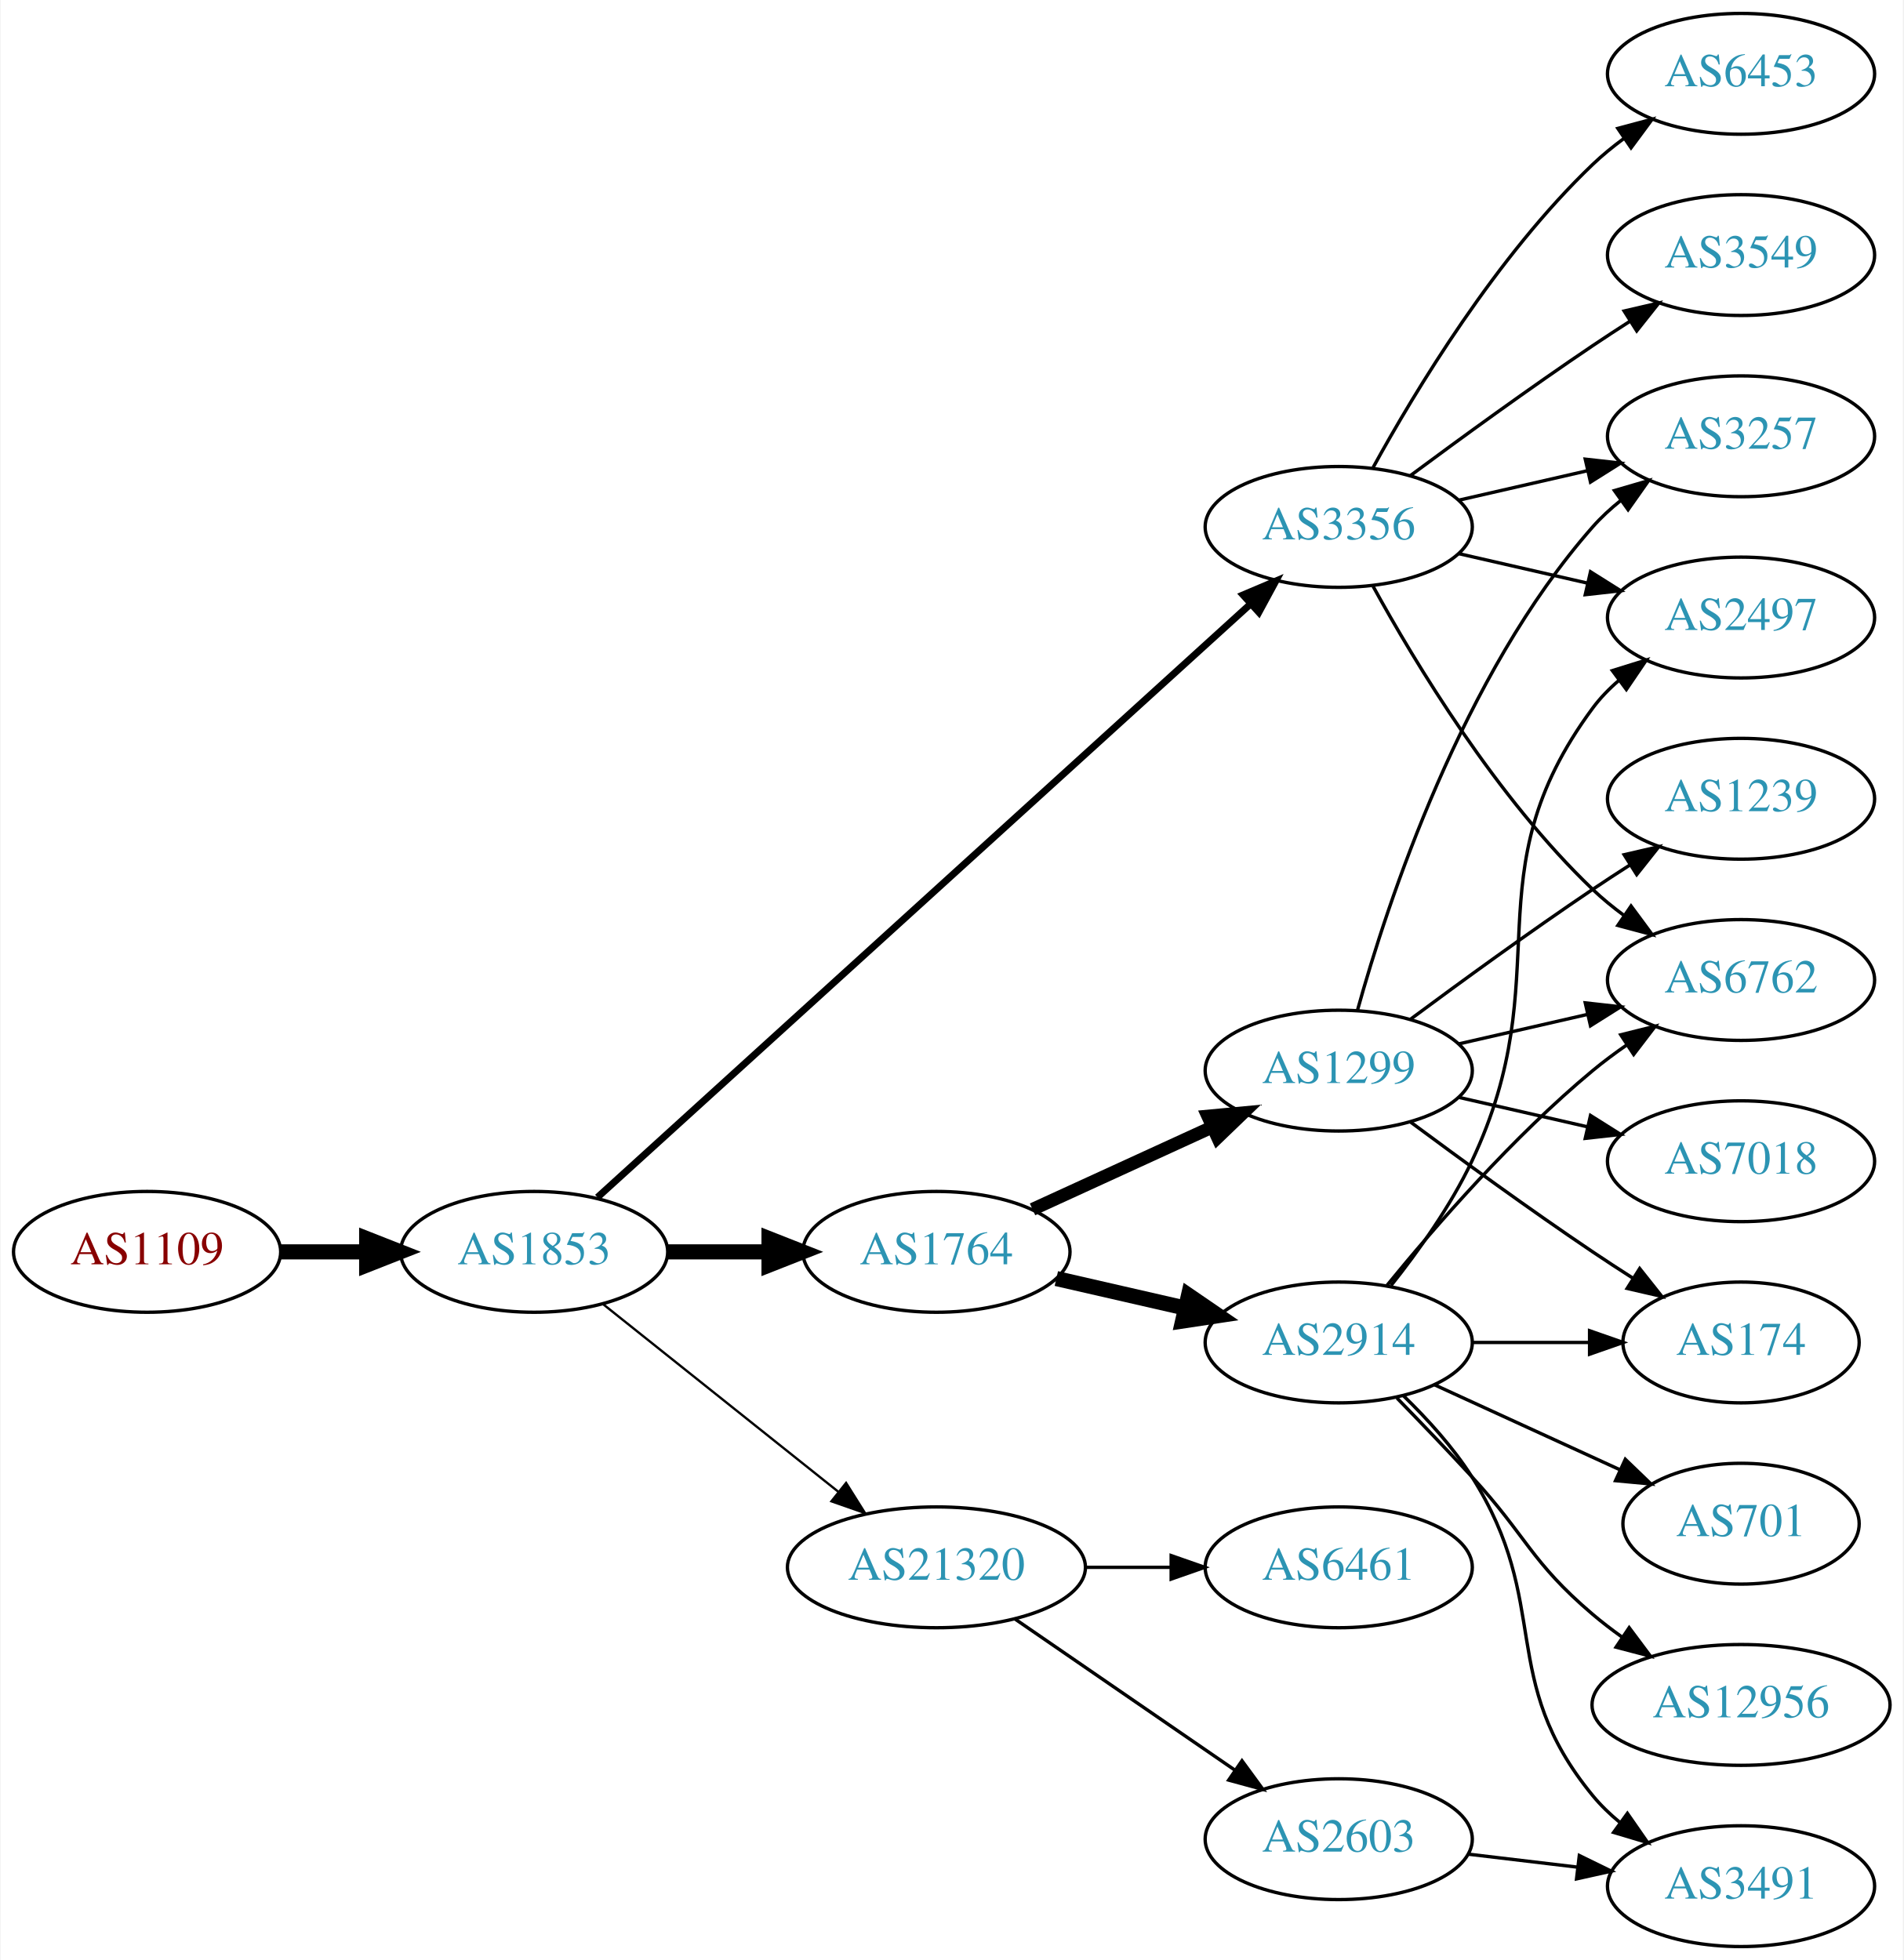
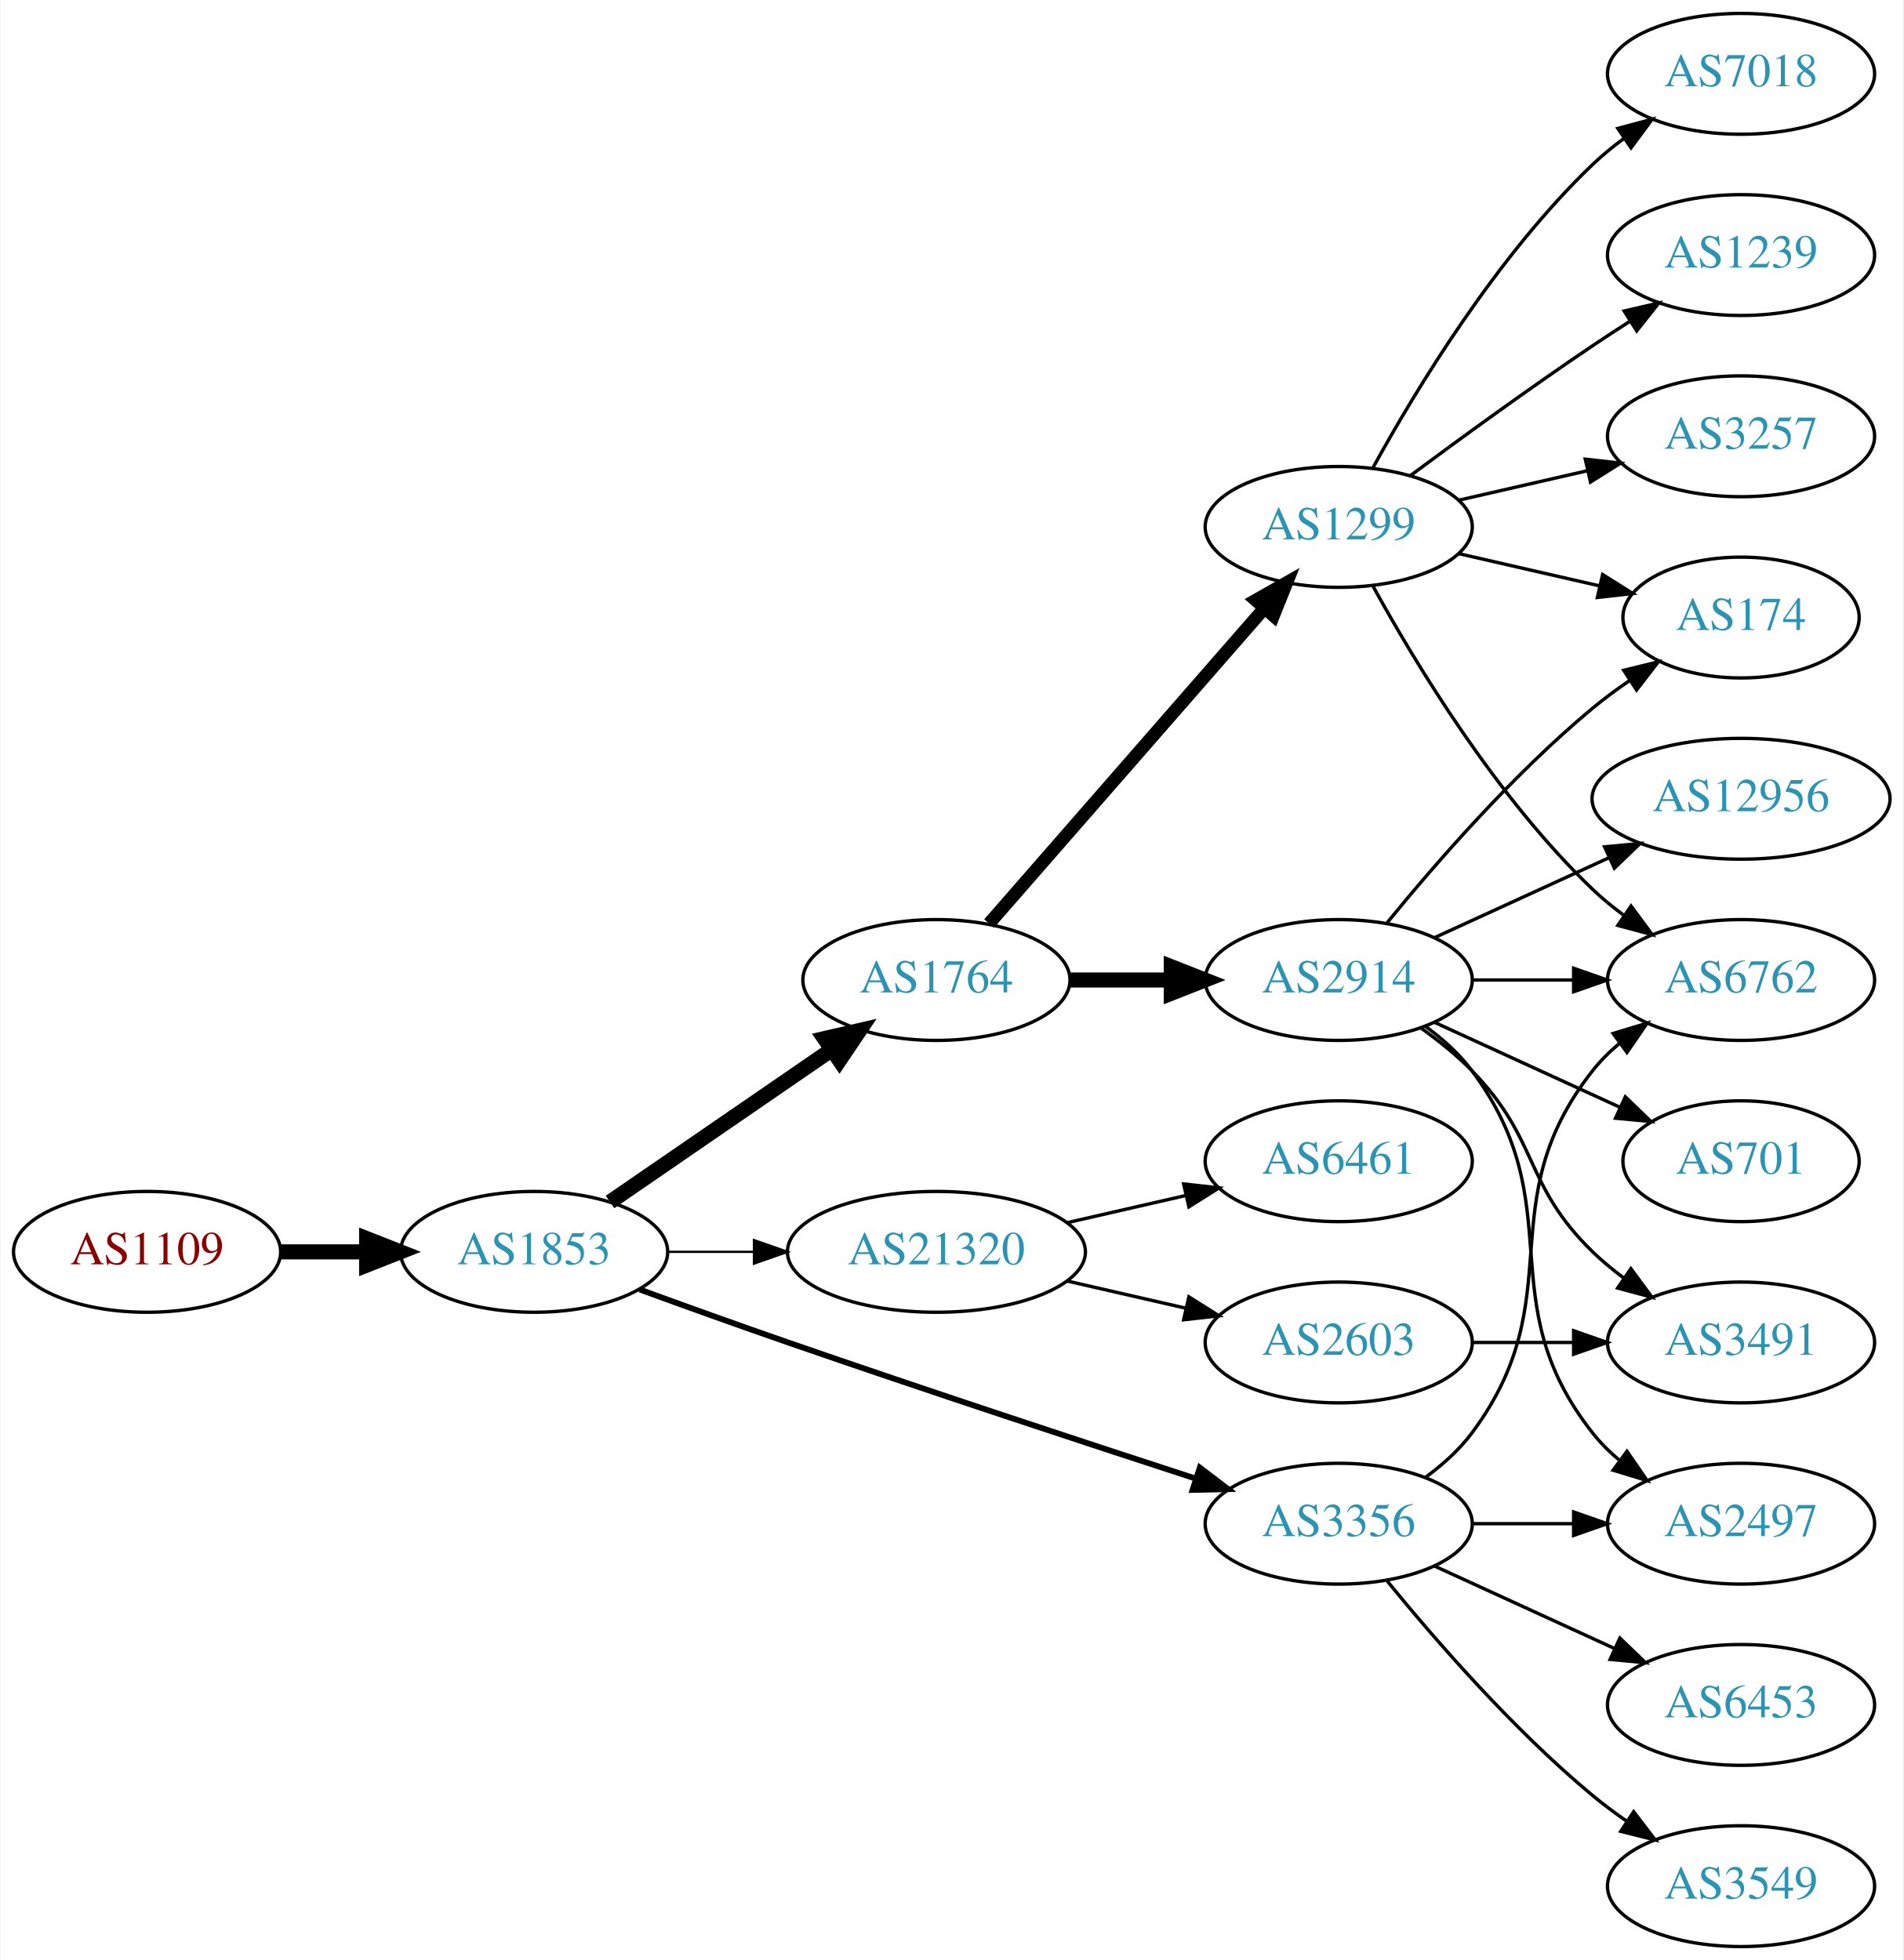
<svg xmlns="http://www.w3.org/2000/svg" xmlns:xlink="http://www.w3.org/1999/xlink" width="567pt" height="584pt" viewBox="0.00 0.00 566.66 584.00">
  <g id="graph0" class="graph" transform="scale(1 1) rotate(0) translate(4 580)">
    <polygon fill="white" stroke="none" points="-4,4 -4,-580 562.663,-580 562.663,4 -4,4" />
    <g id="node1" class="node">
      <g id="a_node1">
        <a xlink:href="/asn/1109" xlink:title="AS1109 ~ University of Salzburg [AT]">
          <ellipse fill="#ffffff" stroke="black" cx="39.647" cy="-207" rx="39.794" ry="18" />
          <text text-anchor="middle" x="39.647" y="-203.3" font-family="Times,serif" font-size="14.00" fill="#880000">AS1109</text>
        </a>
      </g>
    </g>
    <g id="node2" class="node">
      <g id="a_node2">
        <a xlink:href="/asn/1853" xlink:title="AS1853 ~ ACOnet Backbone [AT]">
          <ellipse fill="#ffffff" stroke="black" cx="154.939" cy="-207" rx="39.794" ry="18" />
          <text text-anchor="middle" x="154.939" y="-203.3" font-family="Times,serif" font-size="14.00" fill="#2c94b3">AS1853</text>
        </a>
      </g>
    </g>
    <g id="edge1" class="edge">
      <path fill="none" stroke="black" stroke-width="4.5" d="M79.319,-207C87.522,-207 96.286,-207 104.818,-207" />
      <polygon fill="black" stroke="black" stroke-width="4.5" points="105.057,-210.938 115.057,-207 105.057,-203.063 105.057,-210.938" />
    </g>
    <g id="node3" class="node">
      <g id="a_node3">
-         <a xlink:href="/asn/3356" xlink:title="AS3356 ~ Level 3 Parent, LLC [US]">
-           <ellipse fill="#ffffff" stroke="black" cx="394.625" cy="-423" rx="39.794" ry="18" />
-           <text text-anchor="middle" x="394.625" y="-419.3" font-family="Times,serif" font-size="14.00" fill="#2c94b3">AS3356</text>
+         <a xlink:href="/asn/1764" xlink:title="AS1764 ~ NEXTLAYER-AS [AT]">
+           <ellipse fill="#ffffff" stroke="black" cx="274.782" cy="-288" rx="39.794" ry="18" />
+           <text text-anchor="middle" x="274.782" y="-284.3" font-family="Times,serif" font-size="14.00" fill="#2c94b3">AS1764</text>
        </a>
      </g>
    </g>
    <g id="edge2" class="edge">
-       <path fill="none" stroke="black" stroke-width="2.077" d="M173.804,-223.235C215.632,-261.247 320.026,-356.116 368.348,-400.03" />
-       <polygon fill="black" stroke="black" stroke-width="2.077" points="366.122,-402.736 375.876,-406.871 370.83,-397.555 366.122,-402.736" />
+       <path fill="none" stroke="black" stroke-width="4.5" d="M177.554,-221.857C196.042,-234.565 222.856,-252.995 243.485,-267.175" />
+       <polygon fill="black" stroke="black" stroke-width="4.5" points="241.434,-270.544 251.906,-272.963 245.895,-264.054 241.434,-270.544" />
    </g>
    <g id="node4" class="node">
      <g id="a_node4">
-         <a xlink:href="/asn/1764" xlink:title="AS1764 ~ NEXTLAYER-AS [AT]">
-           <ellipse fill="#ffffff" stroke="black" cx="274.782" cy="-207" rx="39.794" ry="18" />
-           <text text-anchor="middle" x="274.782" y="-203.3" font-family="Times,serif" font-size="14.00" fill="#2c94b3">AS1764</text>
+         <a xlink:href="/asn/21320" xlink:title="AS21320 ~ GEANT Vereniging [EU]">
+           <ellipse fill="#ffffff" stroke="black" cx="274.782" cy="-207" rx="44.393" ry="18" />
+           <text text-anchor="middle" x="274.782" y="-203.3" font-family="Times,serif" font-size="14.00" fill="#2c94b3">AS21320</text>
        </a>
      </g>
    </g>
    <g id="edge3" class="edge">
-       <path fill="none" stroke="black" stroke-width="4.5" d="M194.852,-207C204.405,-207 214.755,-207 224.718,-207" />
-       <polygon fill="black" stroke="black" stroke-width="4.5" points="224.91,-210.938 234.91,-207 224.91,-203.063 224.91,-210.938" />
+       <path fill="none" stroke="black" stroke-width="0.692" d="M194.852,-207C202.955,-207 211.63,-207 220.156,-207" />
+       <polygon fill="black" stroke="black" stroke-width="0.692" points="220.434,-210.5 230.434,-207 220.434,-203.5 220.434,-210.5" />
    </g>
    <g id="node5" class="node">
      <g id="a_node5">
-         <a xlink:href="/asn/21320" xlink:title="AS21320 ~ GEANT Vereniging [EU]">
-           <ellipse fill="#ffffff" stroke="black" cx="274.782" cy="-113" rx="44.393" ry="18" />
-           <text text-anchor="middle" x="274.782" y="-109.3" font-family="Times,serif" font-size="14.00" fill="#2c94b3">AS21320</text>
+         <a xlink:href="/asn/3356" xlink:title="AS3356 ~ Level 3 Parent, LLC [US]">
+           <ellipse fill="#ffffff" stroke="black" cx="394.625" cy="-126" rx="39.794" ry="18" />
+           <text text-anchor="middle" x="394.625" y="-122.3" font-family="Times,serif" font-size="14.00" fill="#2c94b3">AS3356</text>
        </a>
      </g>
    </g>
    <g id="edge4" class="edge">
-       <path fill="none" stroke="black" stroke-width="0.692" d="M175.399,-191.478C194.528,-176.219 223.927,-152.768 245.609,-135.473" />
-       <polygon fill="black" stroke="black" stroke-width="0.692" points="247.868,-138.148 253.503,-129.176 243.503,-132.676 247.868,-138.148" />
+       <path fill="none" stroke="black" stroke-width="1.731" d="M186.38,-195.777C199.89,-190.851 216.001,-185.052 230.586,-180 271.695,-165.76 318.906,-150.211 351.909,-139.471" />
+       <polygon fill="black" stroke="black" stroke-width="1.731" points="353.243,-142.717 361.672,-136.299 351.08,-136.06 353.243,-142.717" />
    </g>
    <g id="node6" class="node">
      <g id="a_node6">
+         <a xlink:href="/asn/1299" xlink:title="AS1299 ~ Telia Carrier [EU]">
+           <ellipse fill="#ffffff" stroke="black" cx="394.625" cy="-423" rx="39.794" ry="18" />
+           <text text-anchor="middle" x="394.625" y="-419.3" font-family="Times,serif" font-size="14.00" fill="#2c94b3">AS1299</text>
+         </a>
+       </g>
+     </g>
+     <g id="edge5" class="edge">
+       <path fill="none" stroke="black" stroke-width="3.857" d="M290.469,-304.825C311.045,-328.397 348.583,-371.4 372.256,-398.52" />
+       <polygon fill="black" stroke="black" stroke-width="3.857" points="369.91,-401.155 379.123,-406.387 375.184,-396.552 369.91,-401.155" />
+     </g>
+     <g id="node7" class="node">
+       <g id="a_node7">
+         <a xlink:href="/asn/2914" xlink:title="AS2914 ~ NTT America, Inc. [US]">
+           <ellipse fill="#ffffff" stroke="black" cx="394.625" cy="-288" rx="39.794" ry="18" />
+           <text text-anchor="middle" x="394.625" y="-284.3" font-family="Times,serif" font-size="14.00" fill="#2c94b3">AS2914</text>
+         </a>
+       </g>
+     </g>
+     <g id="edge6" class="edge">
+       <path fill="none" stroke="black" stroke-width="4.5" d="M314.695,-288C324.248,-288 334.598,-288 344.56,-288" />
+       <polygon fill="black" stroke="black" stroke-width="4.5" points="344.753,-291.938 354.753,-288 344.753,-284.063 344.753,-291.938" />
+     </g>
+     <g id="node13" class="node">
+       <g id="a_node13">
+         <a xlink:href="/asn/2603" xlink:title="AS2603 ~ NORDUnet [NO]">
+           <ellipse fill="#ffffff" stroke="black" cx="394.625" cy="-180" rx="39.794" ry="18" />
+           <text text-anchor="middle" x="394.625" y="-176.3" font-family="Times,serif" font-size="14.00" fill="#2c94b3">AS2603</text>
+         </a>
+       </g>
+     </g>
+     <g id="edge12" class="edge">
+       <path fill="none" stroke="black" d="M313.717,-198.308C324.957,-195.733 337.37,-192.889 348.993,-190.226" />
+       <polygon fill="black" stroke="black" points="349.989,-193.588 358.955,-187.943 348.426,-186.765 349.989,-193.588" />
+     </g>
+     <g id="node14" class="node">
+       <g id="a_node14">
+         <a xlink:href="/asn/6461" xlink:title="AS6461 ~ Zayo Bandwidth [US]">
+           <ellipse fill="#ffffff" stroke="black" cx="394.625" cy="-234" rx="39.794" ry="18" />
+           <text text-anchor="middle" x="394.625" y="-230.3" font-family="Times,serif" font-size="14.00" fill="#2c94b3">AS6461</text>
+         </a>
+       </g>
+     </g>
+     <g id="edge13" class="edge">
+       <path fill="none" stroke="black" d="M313.717,-215.692C324.957,-218.267 337.37,-221.111 348.993,-223.774" />
+       <polygon fill="black" stroke="black" points="348.426,-227.235 358.955,-226.057 349.989,-220.412 348.426,-227.235" />
+     </g>
+     <g id="node10" class="node">
+       <g id="a_node10">
        <a xlink:href="/asn/6762" xlink:title="AS6762 ~ TELECOM ITALIA SPARKLE S.p.A. [IT]">
          <ellipse fill="#ffffff" stroke="black" cx="514.467" cy="-288" rx="39.794" ry="18" />
          <text text-anchor="middle" x="514.467" y="-284.3" font-family="Times,serif" font-size="14.00" fill="#2c94b3">AS6762</text>
        </a>
      </g>
    </g>
-     <g id="edge5" class="edge">
+     <g id="edge15" class="edge">
+       <path fill="none" stroke="black" d="M420.555,-139.882C425.631,-143.611 430.549,-148.016 434.271,-153 464.542,-193.542 438.972,-221.246 470.271,-261 472.596,-263.953 475.34,-266.67 478.299,-269.147" />
+       <polygon fill="black" stroke="black" points="476.358,-272.064 486.496,-275.145 480.492,-266.415 476.358,-272.064" />
+     </g>
+     <g id="node16" class="node">
+       <g id="a_node16">
+         <a xlink:href="/asn/3549" xlink:title="AS3549 ~ Level 3 Parent, LLC [US]">
+           <ellipse fill="#ffffff" stroke="black" cx="514.467" cy="-18" rx="39.794" ry="18" />
+           <text text-anchor="middle" x="514.467" y="-14.3" font-family="Times,serif" font-size="14.00" fill="#2c94b3">AS3549</text>
+         </a>
+       </g>
+     </g>
+     <g id="edge16" class="edge">
+       <path fill="none" stroke="black" d="M409.044,-108.935C423.158,-91.625 446.573,-64.655 470.271,-45 473.487,-42.332 476.988,-39.73 480.558,-37.259" />
+       <polygon fill="black" stroke="black" points="482.482,-40.183 488.915,-31.764 478.636,-34.334 482.482,-40.183" />
+     </g>
+     <g id="node17" class="node">
+       <g id="a_node17">
+         <a xlink:href="/asn/6453" xlink:title="AS6453 ~ TATA COMMUNICATIONS (AMERICA) INC [US]">
+           <ellipse fill="#ffffff" stroke="black" cx="514.467" cy="-72" rx="39.794" ry="18" />
+           <text text-anchor="middle" x="514.467" y="-68.3" font-family="Times,serif" font-size="14.00" fill="#2c94b3">AS6453</text>
+         </a>
+       </g>
+     </g>
+     <g id="edge17" class="edge">
+       <path fill="none" stroke="black" d="M423.253,-113.339C439.21,-106.027 459.481,-96.739 476.764,-88.819" />
+       <polygon fill="black" stroke="black" points="478.378,-91.929 486.011,-84.581 475.462,-85.565 478.378,-91.929" />
+     </g>
+     <g id="node18" class="node">
+       <g id="a_node18">
+         <a xlink:href="/asn/2497" xlink:title="AS2497 ~ Internet Initiative Japan Inc. [JP]">
+           <ellipse fill="#ffffff" stroke="black" cx="514.467" cy="-126" rx="39.794" ry="18" />
+           <text text-anchor="middle" x="514.467" y="-122.3" font-family="Times,serif" font-size="14.00" fill="#2c94b3">AS2497</text>
+         </a>
+       </g>
+     </g>
+     <g id="edge18" class="edge">
+       <path fill="none" stroke="black" d="M434.537,-126C444.091,-126 454.44,-126 464.403,-126" />
+       <polygon fill="black" stroke="black" points="464.595,-129.5 474.595,-126 464.595,-122.5 464.595,-129.5" />
+     </g>
+     <g id="node8" class="node">
+       <g id="a_node8">
+         <a xlink:href="/asn/174" xlink:title="AS174 ~ Cogent Communications [US]">
+           <ellipse fill="#ffffff" stroke="black" cx="514.467" cy="-396" rx="35.194" ry="18" />
+           <text text-anchor="middle" x="514.467" y="-392.3" font-family="Times,serif" font-size="14.00" fill="#2c94b3">AS174</text>
+         </a>
+       </g>
+     </g>
+     <g id="edge7" class="edge">
+       <path fill="none" stroke="black" d="M430.344,-415.045C443.436,-412.045 458.459,-408.604 472.099,-405.478" />
+       <polygon fill="black" stroke="black" points="473.241,-408.807 482.207,-403.162 471.677,-401.984 473.241,-408.807" />
+     </g>
+     <g id="node9" class="node">
+       <g id="a_node9">
+         <a xlink:href="/asn/7018" xlink:title="AS7018 ~ AT&amp;T Services, Inc. [US]">
+           <ellipse fill="#ffffff" stroke="black" cx="514.467" cy="-558" rx="39.794" ry="18" />
+           <text text-anchor="middle" x="514.467" y="-554.3" font-family="Times,serif" font-size="14.00" fill="#2c94b3">AS7018</text>
+         </a>
+       </g>
+     </g>
+     <g id="edge8" class="edge">
+       <path fill="none" stroke="black" d="M404.866,-440.713C417.411,-463.561 441.588,-503.611 470.271,-531 473.139,-533.739 476.328,-536.347 479.637,-538.785" />
+       <polygon fill="black" stroke="black" points="477.761,-541.742 487.996,-544.477 481.7,-535.956 477.761,-541.742" />
+     </g>
+     <g id="edge9" class="edge">
      <path fill="none" stroke="black" d="M404.866,-405.287C417.411,-382.439 441.588,-342.389 470.271,-315 473.139,-312.261 476.328,-309.653 479.637,-307.215" />
      <polygon fill="black" stroke="black" points="481.7,-310.044 487.996,-301.523 477.761,-304.258 481.7,-310.044" />
    </g>
-     <g id="node7" class="node">
-       <g id="a_node7">
-         <a xlink:href="/asn/2497" xlink:title="AS2497 ~ Internet Initiative Japan Inc. [JP]">
-           <ellipse fill="#ffffff" stroke="black" cx="514.467" cy="-396" rx="39.794" ry="18" />
-           <text text-anchor="middle" x="514.467" y="-392.3" font-family="Times,serif" font-size="14.00" fill="#2c94b3">AS2497</text>
-         </a>
-       </g>
-     </g>
-     <g id="edge6" class="edge">
-       <path fill="none" stroke="black" d="M430.344,-415.045C442.344,-412.296 455.965,-409.175 468.657,-406.267" />
-       <polygon fill="black" stroke="black" points="469.623,-409.636 478.589,-403.991 468.06,-402.813 469.623,-409.636" />
-     </g>
-     <g id="node8" class="node">
-       <g id="a_node8">
+     <g id="node11" class="node">
+       <g id="a_node11">
+         <a xlink:href="/asn/1239" xlink:title="AS1239 ~ Sprint [US]">
+           <ellipse fill="#ffffff" stroke="black" cx="514.467" cy="-504" rx="39.794" ry="18" />
+           <text text-anchor="middle" x="514.467" y="-500.3" font-family="Times,serif" font-size="14.00" fill="#2c94b3">AS1239</text>
+         </a>
+       </g>
+     </g>
+     <g id="edge10" class="edge">
+       <path fill="none" stroke="black" d="M415.955,-438.277C430.817,-449.304 451.562,-464.407 470.271,-477 473.82,-479.389 477.57,-481.839 481.319,-484.242" />
+       <polygon fill="black" stroke="black" points="479.645,-487.325 489.967,-489.712 483.387,-481.409 479.645,-487.325" />
+     </g>
+     <g id="node12" class="node">
+       <g id="a_node12">
        <a xlink:href="/asn/3257" xlink:title="AS3257 ~ GTT [DE]">
          <ellipse fill="#ffffff" stroke="black" cx="514.467" cy="-450" rx="39.794" ry="18" />
          <text text-anchor="middle" x="514.467" y="-446.3" font-family="Times,serif" font-size="14.00" fill="#2c94b3">AS3257</text>
        </a>
      </g>
    </g>
-     <g id="edge7" class="edge">
+     <g id="edge11" class="edge">
      <path fill="none" stroke="black" d="M430.344,-430.955C442.344,-433.704 455.965,-436.825 468.657,-439.733" />
      <polygon fill="black" stroke="black" points="468.06,-443.187 478.589,-442.009 469.623,-436.364 468.06,-443.187" />
    </g>
-     <g id="node9" class="node">
-       <g id="a_node9">
-         <a xlink:href="/asn/3549" xlink:title="AS3549 ~ Level 3 Parent, LLC [US]">
-           <ellipse fill="#ffffff" stroke="black" cx="514.467" cy="-504" rx="39.794" ry="18" />
-           <text text-anchor="middle" x="514.467" y="-500.3" font-family="Times,serif" font-size="14.00" fill="#2c94b3">AS3549</text>
-         </a>
-       </g>
-     </g>
-     <g id="edge8" class="edge">
-       <path fill="none" stroke="black" d="M415.955,-438.277C430.817,-449.304 451.562,-464.407 470.271,-477 473.82,-479.389 477.57,-481.839 481.319,-484.242" />
-       <polygon fill="black" stroke="black" points="479.645,-487.325 489.967,-489.712 483.387,-481.409 479.645,-487.325" />
-     </g>
-     <g id="node10" class="node">
-       <g id="a_node10">
-         <a xlink:href="/asn/6453" xlink:title="AS6453 ~ TATA COMMUNICATIONS (AMERICA) INC [US]">
-           <ellipse fill="#ffffff" stroke="black" cx="514.467" cy="-558" rx="39.794" ry="18" />
-           <text text-anchor="middle" x="514.467" y="-554.3" font-family="Times,serif" font-size="14.00" fill="#2c94b3">AS6453</text>
-         </a>
-       </g>
-     </g>
-     <g id="edge9" class="edge">
-       <path fill="none" stroke="black" d="M404.866,-440.713C417.411,-463.561 441.588,-503.611 470.271,-531 473.139,-533.739 476.328,-536.347 479.637,-538.785" />
-       <polygon fill="black" stroke="black" points="477.761,-541.742 487.996,-544.477 481.7,-535.956 477.761,-541.742" />
-     </g>
-     <g id="node11" class="node">
-       <g id="a_node11">
-         <a xlink:href="/asn/2914" xlink:title="AS2914 ~ NTT America, Inc. [US]">
-           <ellipse fill="#ffffff" stroke="black" cx="394.625" cy="-180" rx="39.794" ry="18" />
-           <text text-anchor="middle" x="394.625" y="-176.3" font-family="Times,serif" font-size="14.00" fill="#2c94b3">AS2914</text>
-         </a>
-       </g>
-     </g>
-     <g id="edge10" class="edge">
-       <path fill="none" stroke="black" stroke-width="4.5" d="M310.501,-199.045C322.501,-196.296 336.122,-193.175 348.815,-190.267" />
-       <polygon fill="black" stroke="black" stroke-width="4.5" points="349.878,-194.063 358.746,-187.991 348.119,-186.387 349.878,-194.063" />
-     </g>
-     <g id="node12" class="node">
-       <g id="a_node12">
-         <a xlink:href="/asn/1299" xlink:title="AS1299 ~ Telia Carrier [EU]">
-           <ellipse fill="#ffffff" stroke="black" cx="394.625" cy="-261" rx="39.794" ry="18" />
-           <text text-anchor="middle" x="394.625" y="-257.3" font-family="Times,serif" font-size="14.00" fill="#2c94b3">AS1299</text>
-         </a>
-       </g>
-     </g>
-     <g id="edge11" class="edge">
-       <path fill="none" stroke="black" stroke-width="3.857" d="M303.411,-219.661C319.368,-226.973 339.638,-236.261 356.921,-244.181" />
-       <polygon fill="black" stroke="black" stroke-width="3.857" points="355.62,-247.435 366.169,-248.419 358.536,-241.071 355.62,-247.435" />
-     </g>
-     <g id="node19" class="node">
-       <g id="a_node19">
-         <a xlink:href="/asn/2603" xlink:title="AS2603 ~ NORDUnet [NO]">
-           <ellipse fill="#ffffff" stroke="black" cx="394.625" cy="-32" rx="39.794" ry="18" />
-           <text text-anchor="middle" x="394.625" y="-28.3" font-family="Times,serif" font-size="14.00" fill="#2c94b3">AS2603</text>
-         </a>
-       </g>
-     </g>
-     <g id="edge23" class="edge">
-       <path fill="none" stroke="black" d="M298.225,-97.574C316.806,-84.802 343.367,-66.545 363.746,-52.537" />
-       <polygon fill="black" stroke="black" points="365.802,-55.371 372.061,-46.822 361.837,-49.602 365.802,-55.371" />
-     </g>
-     <g id="node20" class="node">
-       <g id="a_node20">
-         <a xlink:href="/asn/6461" xlink:title="AS6461 ~ Zayo Bandwidth [US]">
-           <ellipse fill="#ffffff" stroke="black" cx="394.625" cy="-113" rx="39.794" ry="18" />
-           <text text-anchor="middle" x="394.625" y="-109.3" font-family="Times,serif" font-size="14.00" fill="#2c94b3">AS6461</text>
-         </a>
-       </g>
-     </g>
-     <g id="edge24" class="edge">
-       <path fill="none" stroke="black" d="M318.993,-113C327.306,-113 336.068,-113 344.551,-113" />
-       <polygon fill="black" stroke="black" points="344.709,-116.5 354.709,-113 344.709,-109.5 344.709,-116.5" />
-     </g>
-     <g id="edge17" class="edge">
-       <path fill="none" stroke="black" d="M409.044,-197.065C423.158,-214.375 446.573,-241.345 470.271,-261 473.487,-263.668 476.988,-266.27 480.558,-268.741" />
-       <polygon fill="black" stroke="black" points="478.636,-271.666 488.915,-274.236 482.482,-265.817 478.636,-271.666" />
-     </g>
-     <g id="edge15" class="edge">
-       <path fill="none" stroke="black" d="M410.225,-196.991C418.312,-207.155 427.974,-220.655 434.271,-234 460.77,-290.159 433.368,-319.059 470.271,-369 472.505,-372.023 475.187,-374.786 478.108,-377.293" />
-       <polygon fill="black" stroke="black" points="476.134,-380.186 486.252,-383.331 480.303,-374.563 476.134,-380.186" />
-     </g>
-     <g id="node13" class="node">
-       <g id="a_node13">
-         <a xlink:href="/asn/174" xlink:title="AS174 ~ Cogent Communications [US]">
-           <ellipse fill="#ffffff" stroke="black" cx="514.467" cy="-180" rx="35.194" ry="18" />
-           <text text-anchor="middle" x="514.467" y="-176.3" font-family="Times,serif" font-size="14.00" fill="#2c94b3">AS174</text>
-         </a>
-       </g>
-     </g>
-     <g id="edge12" class="edge">
-       <path fill="none" stroke="black" d="M434.537,-180C445.624,-180 457.783,-180 469.166,-180" />
-       <polygon fill="black" stroke="black" points="469.348,-183.5 479.348,-180 469.348,-176.5 469.348,-183.5" />
-     </g>
-     <g id="node14" class="node">
-       <g id="a_node14">
-         <a xlink:href="/asn/701" xlink:title="AS701 ~ UUNET [US]">
-           <ellipse fill="#ffffff" stroke="black" cx="514.467" cy="-126" rx="35.194" ry="18" />
-           <text text-anchor="middle" x="514.467" y="-122.3" font-family="Times,serif" font-size="14.00" fill="#2c94b3">AS701</text>
-         </a>
-       </g>
-     </g>
-     <g id="edge13" class="edge">
-       <path fill="none" stroke="black" d="M423.253,-167.339C439.67,-159.817 460.651,-150.202 478.248,-142.139" />
-       <polygon fill="black" stroke="black" points="479.993,-145.189 487.625,-137.842 477.076,-138.826 479.993,-145.189" />
+     <g id="edge19" class="edge">
+       <path fill="none" stroke="black" d="M409.044,-305.065C423.158,-322.375 446.573,-349.345 470.271,-369 473.734,-371.872 477.527,-374.669 481.381,-377.308" />
+       <polygon fill="black" stroke="black" points="479.524,-380.275 489.814,-382.797 483.343,-374.408 479.524,-380.275" />
+     </g>
+     <g id="edge20" class="edge">
+       <path fill="none" stroke="black" d="M434.537,-288C444.091,-288 454.44,-288 464.403,-288" />
+       <polygon fill="black" stroke="black" points="464.595,-291.5 474.595,-288 464.595,-284.5 464.595,-291.5" />
    </g>
    <g id="node15" class="node">
      <g id="a_node15">
        <a xlink:href="/asn/3491" xlink:title="AS3491 ~ PCCW Global, Inc. [US]">
-           <ellipse fill="#ffffff" stroke="black" cx="514.467" cy="-18" rx="39.794" ry="18" />
-           <text text-anchor="middle" x="514.467" y="-14.3" font-family="Times,serif" font-size="14.00" fill="#2c94b3">AS3491</text>
-         </a>
-       </g>
+           <ellipse fill="#ffffff" stroke="black" cx="514.467" cy="-180" rx="39.794" ry="18" />
+           <text text-anchor="middle" x="514.467" y="-176.3" font-family="Times,serif" font-size="14.00" fill="#2c94b3">AS3491</text>
+         </a>
+       </g>
+     </g>
+     <g id="edge23" class="edge">
+       <path fill="none" stroke="black" d="M419.219,-273.611C424.475,-269.852 429.806,-265.563 434.271,-261 454.443,-240.383 449.578,-227.094 470.271,-207 473.116,-204.237 476.29,-201.614 479.59,-199.166" />
+       <polygon fill="black" stroke="black" points="481.656,-201.994 487.938,-193.462 477.707,-196.214 481.656,-201.994" />
+     </g>
+     <g id="edge21" class="edge">
+       <path fill="none" stroke="black" d="M420.555,-274.118C425.631,-270.389 430.549,-265.984 434.271,-261 464.542,-220.458 438.972,-192.754 470.271,-153 472.596,-150.047 475.34,-147.33 478.299,-144.853" />
+       <polygon fill="black" stroke="black" points="480.492,-147.585 486.496,-138.855 476.358,-141.936 480.492,-147.585" />
+     </g>
+     <g id="node19" class="node">
+       <g id="a_node19">
+         <a xlink:href="/asn/701" xlink:title="AS701 ~ UUNET [US]">
+           <ellipse fill="#ffffff" stroke="black" cx="514.467" cy="-234" rx="35.194" ry="18" />
+           <text text-anchor="middle" x="514.467" y="-230.3" font-family="Times,serif" font-size="14.00" fill="#2c94b3">AS701</text>
+         </a>
+       </g>
+     </g>
+     <g id="edge22" class="edge">
+       <path fill="none" stroke="black" d="M423.253,-275.339C439.67,-267.817 460.651,-258.202 478.248,-250.139" />
+       <polygon fill="black" stroke="black" points="479.993,-253.189 487.625,-245.842 477.076,-246.826 479.993,-253.189" />
+     </g>
+     <g id="node20" class="node">
+       <g id="a_node20">
+         <a xlink:href="/asn/12956" xlink:title="AS12956 ~ TELXIUS [ES]">
+           <ellipse fill="#ffffff" stroke="black" cx="514.467" cy="-342" rx="44.393" ry="18" />
+           <text text-anchor="middle" x="514.467" y="-338.3" font-family="Times,serif" font-size="14.00" fill="#2c94b3">AS12956</text>
+         </a>
+       </g>
+     </g>
+     <g id="edge24" class="edge">
+       <path fill="none" stroke="black" d="M423.253,-300.661C438.751,-307.762 458.318,-316.728 475.264,-324.494" />
+       <polygon fill="black" stroke="black" points="473.818,-327.681 484.367,-328.665 476.734,-321.317 473.818,-327.681" />
    </g>
    <g id="edge14" class="edge">
-       <path fill="none" stroke="black" d="M413.839,-164.181C420.935,-157.302 428.686,-148.807 434.271,-140 458.454,-101.87 441.628,-79.904 470.271,-45 472.655,-42.094 475.439,-39.41 478.423,-36.952" />
-       <polygon fill="black" stroke="black" points="480.613,-39.687 486.654,-30.983 476.504,-34.02 480.613,-39.687" />
-     </g>
-     <g id="node16" class="node">
-       <g id="a_node16">
-         <a xlink:href="/asn/12956" xlink:title="AS12956 ~ TELXIUS [ES]">
-           <ellipse fill="#ffffff" stroke="black" cx="514.467" cy="-72" rx="44.393" ry="18" />
-           <text text-anchor="middle" x="514.467" y="-68.3" font-family="Times,serif" font-size="14.00" fill="#2c94b3">AS12956</text>
-         </a>
-       </g>
-     </g>
-     <g id="edge16" class="edge">
-       <path fill="none" stroke="black" d="M411.975,-163.432C418.927,-156.296 427.075,-147.812 434.271,-140 450.7,-122.164 451.793,-114.704 470.271,-99 472.981,-96.697 475.906,-94.451 478.911,-92.3" />
-       <polygon fill="black" stroke="black" points="481.142,-95.018 487.481,-86.529 477.232,-89.212 481.142,-95.018" />
-     </g>
-     <g id="edge21" class="edge">
-       <path fill="none" stroke="black" d="M430.344,-268.955C442.344,-271.704 455.965,-274.825 468.657,-277.733" />
-       <polygon fill="black" stroke="black" points="468.06,-281.187 478.589,-280.009 469.623,-274.364 468.06,-281.187" />
-     </g>
-     <g id="edge22" class="edge">
-       <path fill="none" stroke="black" d="M400.197,-278.946C409.103,-310.995 431.387,-378.842 470.271,-423 472.755,-425.821 475.605,-428.449 478.63,-430.871" />
-       <polygon fill="black" stroke="black" points="476.748,-433.828 486.92,-436.791 480.816,-428.131 476.748,-433.828" />
-     </g>
-     <g id="edge20" class="edge">
-       <path fill="none" stroke="black" d="M415.955,-245.723C430.817,-234.696 451.562,-219.593 470.271,-207 474.088,-204.431 478.138,-201.79 482.169,-199.214" />
-       <polygon fill="black" stroke="black" points="484.273,-202.025 490.863,-193.729 480.538,-196.105 484.273,-202.025" />
-     </g>
-     <g id="node17" class="node">
-       <g id="a_node17">
-         <a xlink:href="/asn/7018" xlink:title="AS7018 ~ AT&amp;T Services, Inc. [US]">
-           <ellipse fill="#ffffff" stroke="black" cx="514.467" cy="-234" rx="39.794" ry="18" />
-           <text text-anchor="middle" x="514.467" y="-230.3" font-family="Times,serif" font-size="14.00" fill="#2c94b3">AS7018</text>
-         </a>
-       </g>
-     </g>
-     <g id="edge18" class="edge">
-       <path fill="none" stroke="black" d="M430.344,-253.045C442.344,-250.296 455.965,-247.175 468.657,-244.267" />
-       <polygon fill="black" stroke="black" points="469.623,-247.636 478.589,-241.991 468.06,-240.813 469.623,-247.636" />
-     </g>
-     <g id="node18" class="node">
-       <g id="a_node18">
-         <a xlink:href="/asn/1239" xlink:title="AS1239 ~ Sprint [US]">
-           <ellipse fill="#ffffff" stroke="black" cx="514.467" cy="-342" rx="39.794" ry="18" />
-           <text text-anchor="middle" x="514.467" y="-338.3" font-family="Times,serif" font-size="14.00" fill="#2c94b3">AS1239</text>
-         </a>
-       </g>
-     </g>
-     <g id="edge19" class="edge">
-       <path fill="none" stroke="black" d="M415.955,-276.277C430.817,-287.304 451.562,-302.407 470.271,-315 473.82,-317.389 477.57,-319.839 481.319,-322.242" />
-       <polygon fill="black" stroke="black" points="479.645,-325.325 489.967,-327.712 483.387,-319.409 479.645,-325.325" />
-     </g>
-     <g id="edge25" class="edge">
-       <path fill="none" stroke="black" d="M433.235,-27.532C443.546,-26.307 454.863,-24.962 465.663,-23.679" />
-       <polygon fill="black" stroke="black" points="466.293,-27.129 475.81,-22.474 465.467,-20.178 466.293,-27.129" />
+       <path fill="none" stroke="black" d="M434.537,-180C444.091,-180 454.44,-180 464.403,-180" />
+       <polygon fill="black" stroke="black" points="464.595,-183.5 474.595,-180 464.595,-176.5 464.595,-183.5" />
    </g>
  </g>
</svg>
